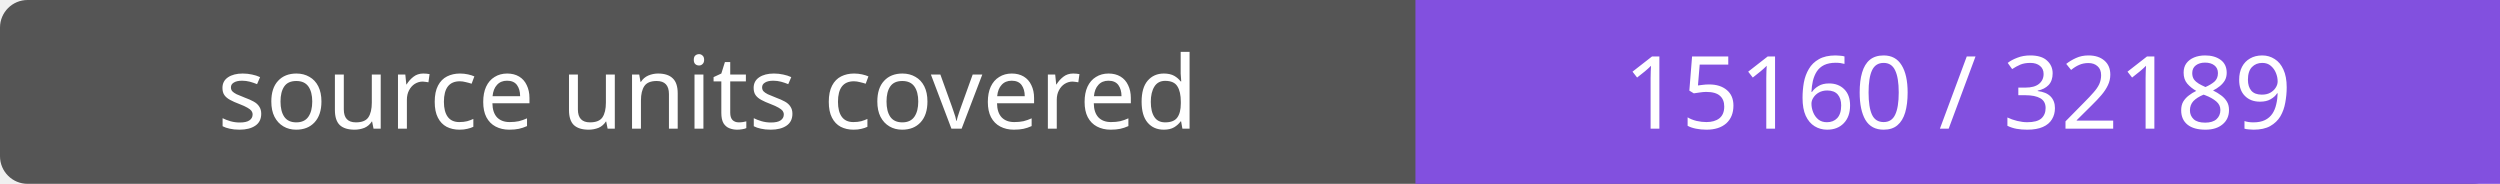
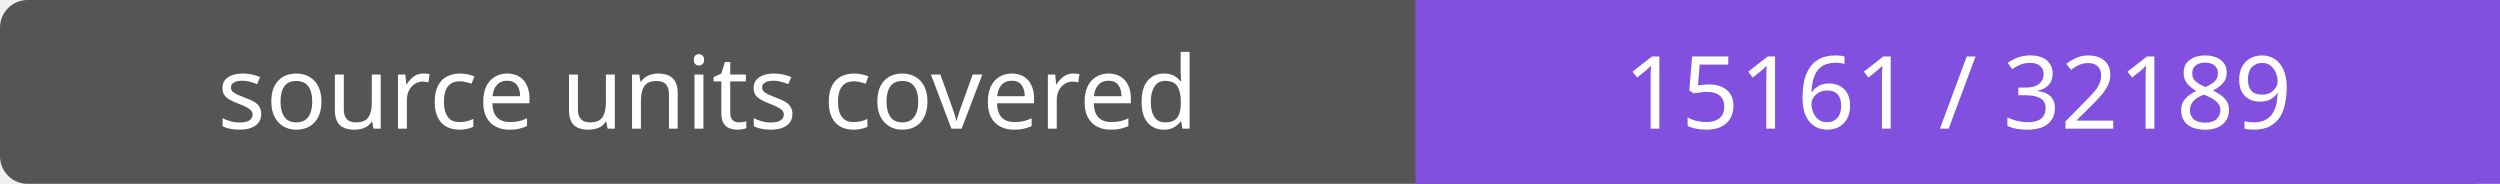
- <svg xmlns="http://www.w3.org/2000/svg" width="272" height="20" role="img" aria-label="source units covered: 15160 / 32189">
+ <svg xmlns="http://www.w3.org/2000/svg" width="272" height="20" role="img" aria-label="source units covered: 15161 / 32189">
  <rect width="272" height="20" rx="3" fill="#555" />
  <path fill="#8250df" d="M154 0h118v20H154z" />
  <g fill="#fff" text-anchor="middle" font-family="Verdana,sans-serif" font-size="11">
    <text x="77.0" y="14">source units covered</text>
-     <text x="213.0" y="14">15160 / 32189</text>
+     <text x="213.0" y="14">15161 / 32189</text>
  </g>
</svg>
